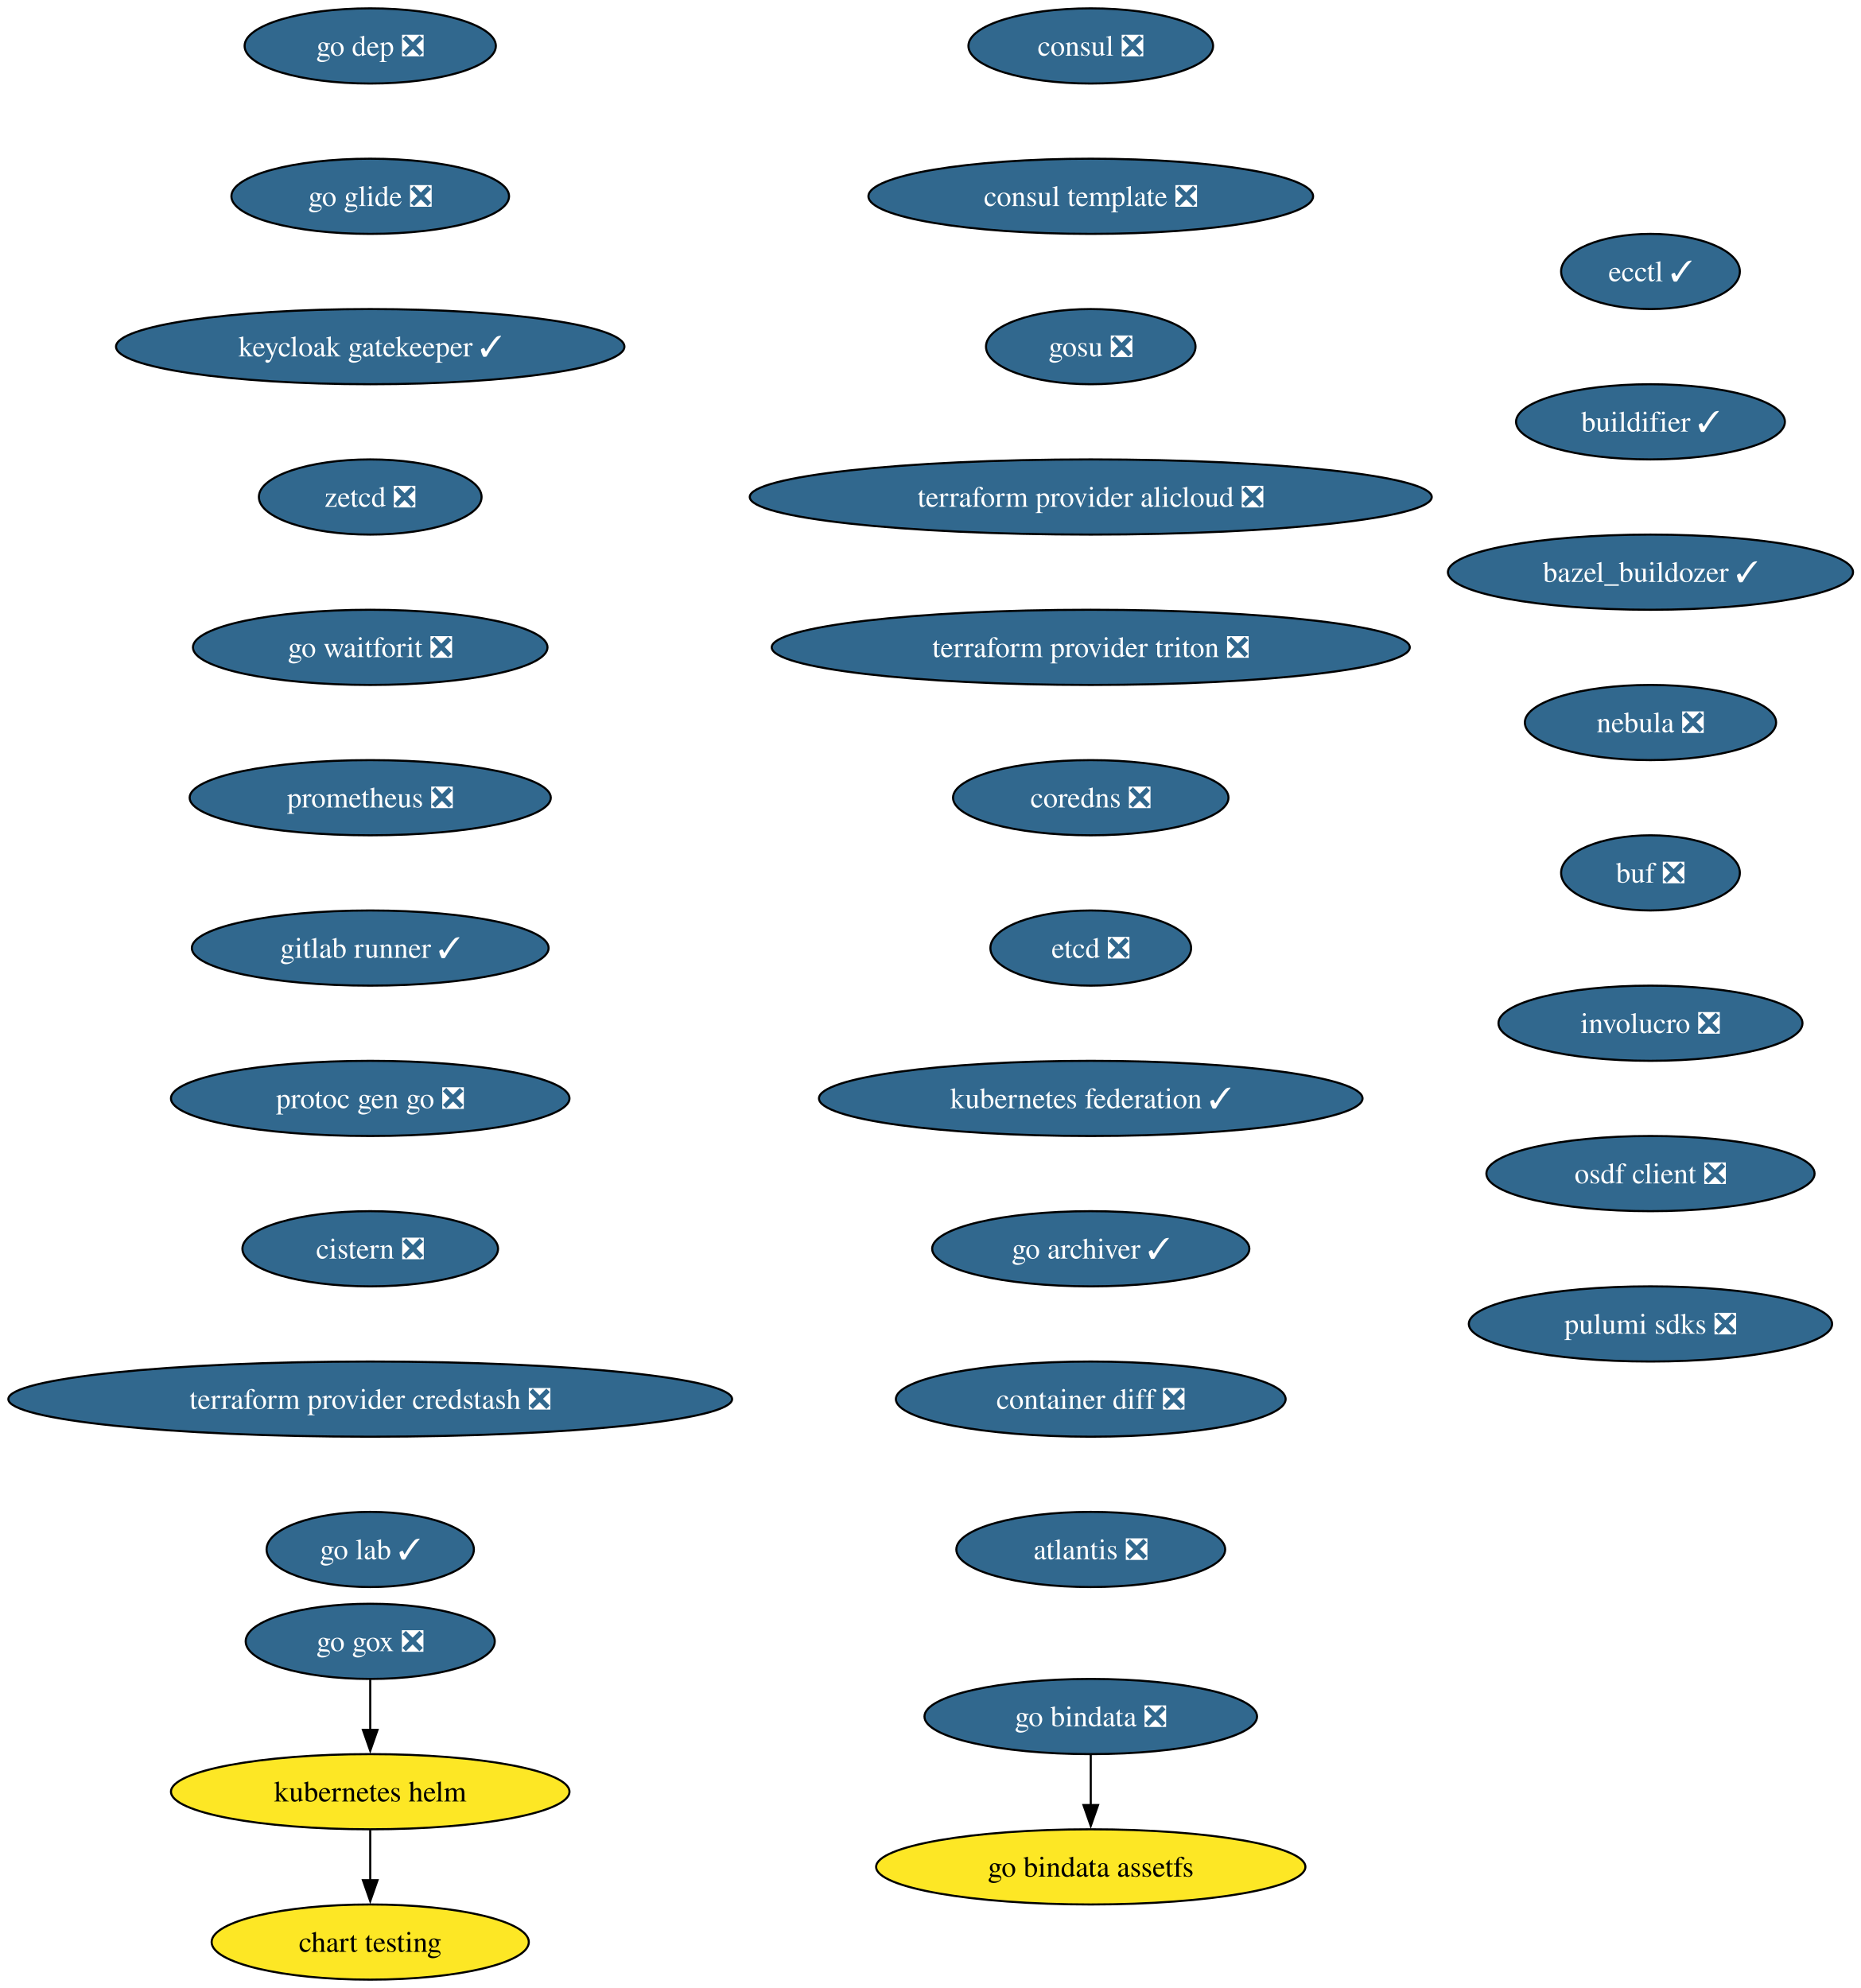
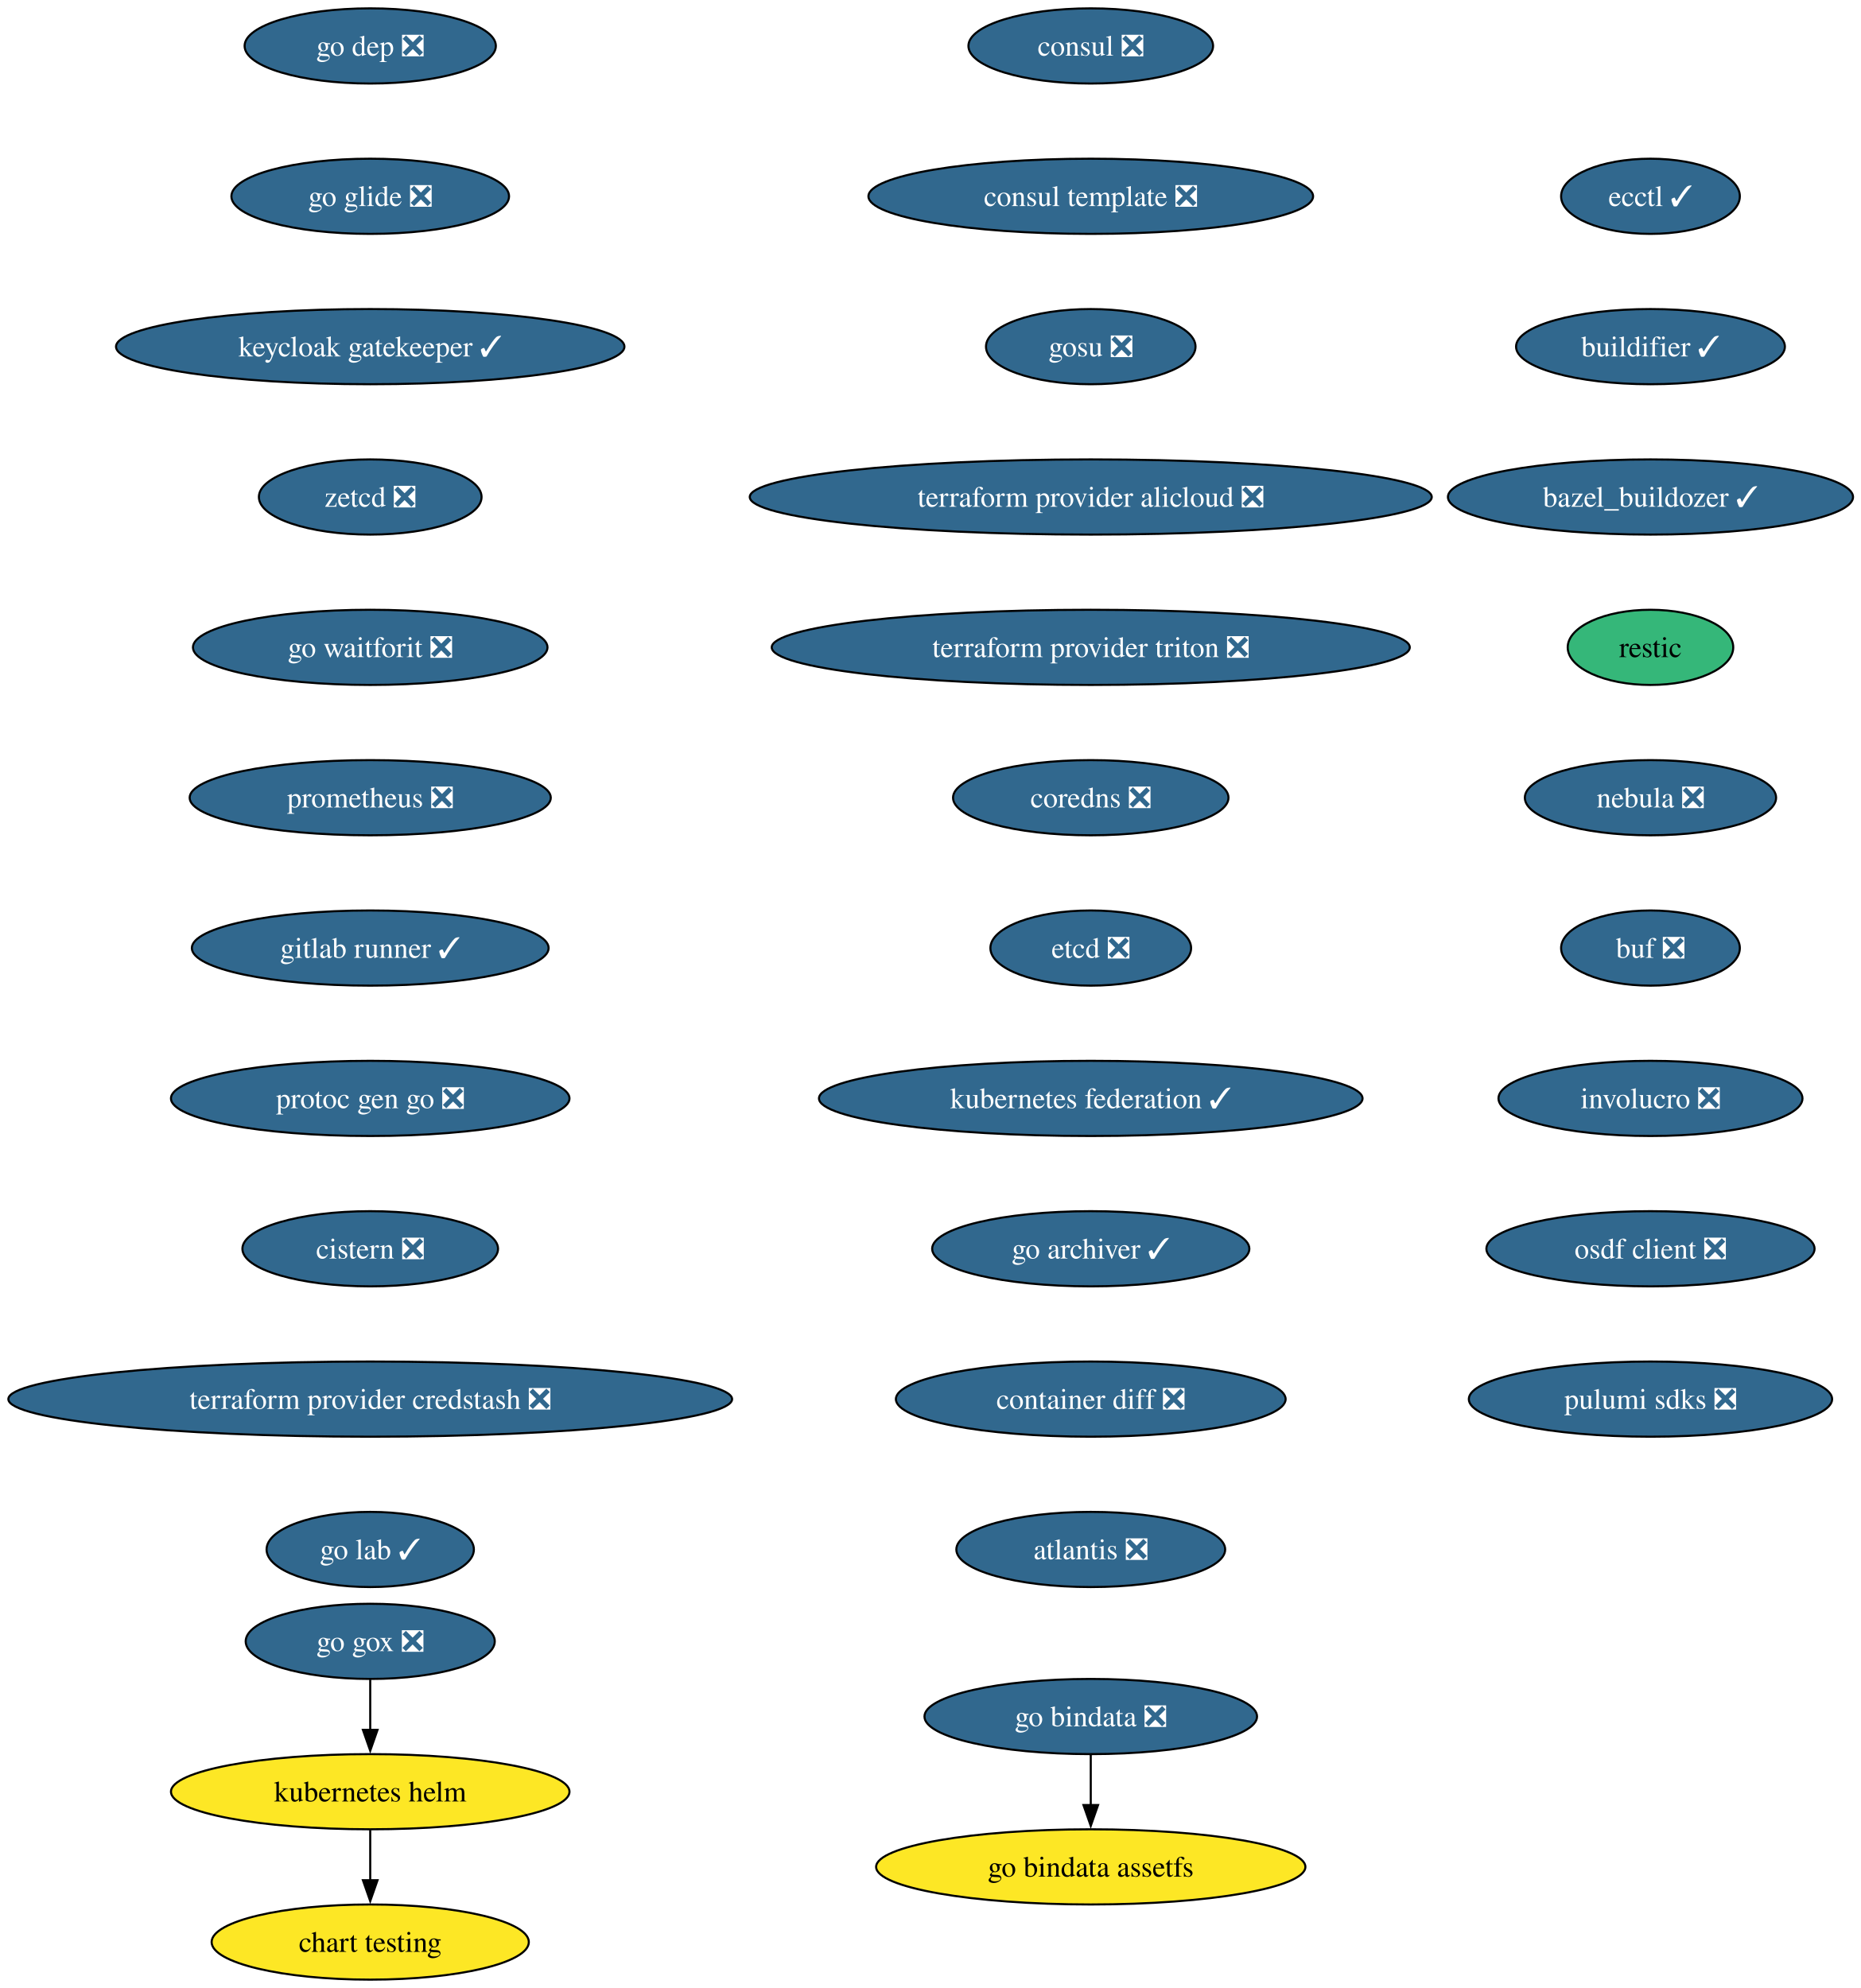
<svg xmlns="http://www.w3.org/2000/svg" xmlns:xlink="http://www.w3.org/1999/xlink" width="891pt" height="952pt" viewBox="0.00 0.00 891.00 952.00">
  <g id="graph0" class="graph" transform="scale(1 1) rotate(0) translate(4 948)">
    <polygon fill="white" stroke="none" points="-4,4 -4,-948 887.25,-948 887.25,4 -4,4" />
    <g id="node1" class="node">
      <g id="a_node1">
        <a xlink:href="https://github.com/conda-forge/consul-feedstock/pull/52" xlink:title="consul ❎">
          <ellipse fill="#31688e" stroke="black" cx="518.27" cy="-926" rx="58.57" ry="18" />
          <text xml:space="preserve" text-anchor="middle" x="518.27" y="-921.33" font-family="Times,serif" font-size="14.00" fill="white">consul ❎</text>
        </a>
      </g>
    </g>
    <g id="node2" class="node">
      <g id="a_node2">
        <a xlink:href="https://github.com/conda-forge/consul-template-feedstock/pull/16" xlink:title="consul template ❎">
          <ellipse fill="#31688e" stroke="black" cx="518.27" cy="-854" rx="106.45" ry="18" />
          <text xml:space="preserve" text-anchor="middle" x="518.27" y="-849.33" font-family="Times,serif" font-size="14.00" fill="white">consul template ❎</text>
        </a>
      </g>
    </g>
    <g id="node3" class="node">
      <g id="a_node3">
        <a xlink:href="https://github.com/conda-forge/gosu-feedstock/pull/18" xlink:title="gosu ❎">
          <ellipse fill="#31688e" stroke="black" cx="518.27" cy="-782" rx="50.16" ry="18" />
          <text xml:space="preserve" text-anchor="middle" x="518.27" y="-777.33" font-family="Times,serif" font-size="14.00" fill="white">gosu ❎</text>
        </a>
      </g>
    </g>
    <g id="node4" class="node">
      <g id="a_node4">
        <a xlink:href="https://github.com/conda-forge/terraform-provider-alicloud-feedstock/pull/84" xlink:title="terraform provider alicloud ❎">
          <ellipse fill="#31688e" stroke="black" cx="518.27" cy="-710" rx="163.27" ry="18" />
          <text xml:space="preserve" text-anchor="middle" x="518.27" y="-705.33" font-family="Times,serif" font-size="14.00" fill="white">terraform provider alicloud ❎</text>
        </a>
      </g>
    </g>
    <g id="node5" class="node">
      <g id="a_node5">
        <a xlink:href="https://github.com/conda-forge/terraform-provider-triton-feedstock/pull/13" xlink:title="terraform provider triton ❎">
          <ellipse fill="#31688e" stroke="black" cx="518.27" cy="-638" rx="152.75" ry="18" />
          <text xml:space="preserve" text-anchor="middle" x="518.27" y="-633.33" font-family="Times,serif" font-size="14.00" fill="white">terraform provider triton ❎</text>
        </a>
      </g>
    </g>
    <g id="node6" class="node">
      <g id="a_node6">
        <a xlink:href="https://github.com/conda-forge/coredns-feedstock/pull/34" xlink:title="coredns ❎">
          <ellipse fill="#31688e" stroke="black" cx="518.27" cy="-566" rx="65.94" ry="18" />
          <text xml:space="preserve" text-anchor="middle" x="518.27" y="-561.33" font-family="Times,serif" font-size="14.00" fill="white">coredns ❎</text>
        </a>
      </g>
    </g>
    <g id="node7" class="node">
      <g id="a_node7">
        <a xlink:href="https://github.com/conda-forge/etcd-feedstock/pull/43" xlink:title="etcd ❎">
          <ellipse fill="#31688e" stroke="black" cx="518.27" cy="-494" rx="48.05" ry="18" />
          <text xml:space="preserve" text-anchor="middle" x="518.27" y="-489.32" font-family="Times,serif" font-size="14.00" fill="white">etcd ❎</text>
        </a>
      </g>
    </g>
    <g id="node8" class="node">
      <g id="a_node8">
        <a xlink:href="https://github.com/conda-forge/kubernetes-federation-feedstock/pull/6" xlink:title="kubernetes federation ✓">
          <ellipse fill="#31688e" stroke="black" cx="518.27" cy="-422" rx="130.13" ry="18" />
          <text xml:space="preserve" text-anchor="middle" x="518.27" y="-417.32" font-family="Times,serif" font-size="14.00" fill="white">kubernetes federation ✓</text>
        </a>
      </g>
    </g>
    <g id="node11" class="node">
      <g id="a_node11">
        <a xlink:href="https://github.com/conda-forge/go-archiver-feedstock/pull/19" xlink:title="go archiver ✓">
          <ellipse fill="#31688e" stroke="black" cx="518.27" cy="-350" rx="75.94" ry="18" />
          <text xml:space="preserve" text-anchor="middle" x="518.27" y="-345.32" font-family="Times,serif" font-size="14.00" fill="white">go archiver ✓</text>
        </a>
      </g>
    </g>
    <g id="node9" class="node">
      <g id="a_node9">
        <a xlink:href="https://github.com/conda-forge/kubernetes-helm-feedstock" xlink:title="kubernetes helm">
          <ellipse fill="#fde725" stroke="black" cx="173.27" cy="-90" rx="95.4" ry="18" />
          <text xml:space="preserve" text-anchor="middle" x="173.27" y="-85.33" font-family="Times,serif" font-size="14.00">kubernetes helm</text>
        </a>
      </g>
    </g>
    <g id="node10" class="node">
      <g id="a_node10">
        <a xlink:href="https://github.com/conda-forge/chart-testing-feedstock" xlink:title="chart testing">
          <ellipse fill="#fde725" stroke="black" cx="173.27" cy="-18" rx="75.94" ry="18" />
          <text xml:space="preserve" text-anchor="middle" x="173.27" y="-13.32" font-family="Times,serif" font-size="14.00">chart testing</text>
        </a>
      </g>
    </g>
    <g id="edge8" class="edge">
      <path fill="none" stroke="black" d="M173.27,-71.7C173.27,-64.41 173.27,-55.73 173.27,-47.54" />
      <polygon fill="black" stroke="black" points="176.77,-47.62 173.27,-37.62 169.77,-47.62 176.77,-47.62" />
    </g>
    <g id="node12" class="node">
      <g id="a_node12">
        <a xlink:href="https://github.com/conda-forge/container-diff-feedstock/pull/12" xlink:title="container diff ❎">
          <ellipse fill="#31688e" stroke="black" cx="518.27" cy="-278" rx="93.3" ry="18" />
          <text xml:space="preserve" text-anchor="middle" x="518.27" y="-273.32" font-family="Times,serif" font-size="14.00" fill="white">container diff ❎</text>
        </a>
      </g>
    </g>
    <g id="node13" class="node">
      <g id="a_node13">
        <a xlink:href="https://github.com/conda-forge/atlantis-feedstock/pull/25" xlink:title="atlantis ❎">
          <ellipse fill="#31688e" stroke="black" cx="518.27" cy="-206" rx="64.36" ry="18" />
          <text xml:space="preserve" text-anchor="middle" x="518.27" y="-201.32" font-family="Times,serif" font-size="14.00" fill="white">atlantis ❎</text>
        </a>
      </g>
    </g>
    <g id="node14" class="node">
      <g id="a_node14">
        <a xlink:href="https://github.com/conda-forge/go-dep-feedstock/pull/14" xlink:title="go dep ❎">
          <ellipse fill="#31688e" stroke="black" cx="173.27" cy="-926" rx="60.15" ry="18" />
          <text xml:space="preserve" text-anchor="middle" x="173.27" y="-921.33" font-family="Times,serif" font-size="14.00" fill="white">go dep ❎</text>
        </a>
      </g>
    </g>
    <g id="node15" class="node">
      <g id="a_node15">
        <a xlink:href="https://github.com/conda-forge/go-glide-feedstock/pull/3" xlink:title="go glide ❎">
          <ellipse fill="#31688e" stroke="black" cx="173.27" cy="-854" rx="66.47" ry="18" />
          <text xml:space="preserve" text-anchor="middle" x="173.27" y="-849.33" font-family="Times,serif" font-size="14.00" fill="white">go glide ❎</text>
        </a>
      </g>
    </g>
    <g id="node17" class="node">
      <g id="a_node17">
        <a xlink:href="https://github.com/conda-forge/keycloak-gatekeeper-feedstock/pull/11" xlink:title="keycloak gatekeeper ✓">
          <ellipse fill="#31688e" stroke="black" cx="173.27" cy="-782" rx="121.71" ry="18" />
          <text xml:space="preserve" text-anchor="middle" x="173.27" y="-777.33" font-family="Times,serif" font-size="14.00" fill="white">keycloak gatekeeper ✓</text>
        </a>
      </g>
    </g>
    <g id="node16" class="node">
      <g id="a_node16">
        <a xlink:href="https://github.com/conda-forge/go-gox-feedstock/pull/2" xlink:title="go gox ❎">
          <ellipse fill="#31688e" stroke="black" cx="173.27" cy="-162" rx="59.63" ry="18" />
          <text xml:space="preserve" text-anchor="middle" x="173.27" y="-157.32" font-family="Times,serif" font-size="14.00" fill="white">go gox ❎</text>
        </a>
      </g>
    </g>
    <g id="edge13" class="edge">
      <path fill="none" stroke="black" d="M173.27,-143.7C173.27,-136.41 173.27,-127.73 173.27,-119.54" />
      <polygon fill="black" stroke="black" points="176.77,-119.62 173.27,-109.62 169.77,-119.62 176.77,-119.62" />
    </g>
    <g id="node20" class="node">
      <g id="a_node20">
        <a xlink:href="https://github.com/conda-forge/zetcd-feedstock/pull/5" xlink:title="zetcd ❎">
          <ellipse fill="#31688e" stroke="black" cx="173.27" cy="-710" rx="53.31" ry="18" />
          <text xml:space="preserve" text-anchor="middle" x="173.27" y="-705.33" font-family="Times,serif" font-size="14.00" fill="white">zetcd ❎</text>
        </a>
      </g>
    </g>
    <g id="node18" class="node">
      <g id="a_node18">
        <a xlink:href="https://github.com/conda-forge/go-bindata-feedstock/pull/2" xlink:title="go bindata ❎">
          <ellipse fill="#31688e" stroke="black" cx="518.27" cy="-126" rx="79.62" ry="18" />
          <text xml:space="preserve" text-anchor="middle" x="518.27" y="-121.33" font-family="Times,serif" font-size="14.00" fill="white">go bindata ❎</text>
        </a>
      </g>
    </g>
    <g id="node19" class="node">
      <g id="a_node19">
        <a xlink:href="https://github.com/conda-forge/go-bindata-assetfs-feedstock" xlink:title="go bindata assetfs">
          <ellipse fill="#fde725" stroke="black" cx="518.27" cy="-54" rx="102.77" ry="18" />
          <text xml:space="preserve" text-anchor="middle" x="518.27" y="-49.33" font-family="Times,serif" font-size="14.00">go bindata assetfs</text>
        </a>
      </g>
    </g>
    <g id="edge15" class="edge">
      <path fill="none" stroke="black" d="M518.27,-107.7C518.27,-100.41 518.27,-91.73 518.27,-83.54" />
      <polygon fill="black" stroke="black" points="521.77,-83.62 518.27,-73.62 514.77,-83.62 521.77,-83.62" />
    </g>
    <g id="node21" class="node">
      <g id="a_node21">
        <a xlink:href="https://github.com/conda-forge/go-waitforit-feedstock/pull/2" xlink:title="go waitforit ❎">
          <ellipse fill="#31688e" stroke="black" cx="173.27" cy="-638" rx="84.88" ry="18" />
          <text xml:space="preserve" text-anchor="middle" x="173.27" y="-633.33" font-family="Times,serif" font-size="14.00" fill="white">go waitforit ❎</text>
        </a>
      </g>
    </g>
    <g id="node22" class="node">
      <g id="a_node22">
        <a xlink:href="https://github.com/conda-forge/prometheus-feedstock/pull/62" xlink:title="prometheus ❎">
          <ellipse fill="#31688e" stroke="black" cx="173.27" cy="-566" rx="86.46" ry="18" />
          <text xml:space="preserve" text-anchor="middle" x="173.27" y="-561.33" font-family="Times,serif" font-size="14.00" fill="white">prometheus ❎</text>
        </a>
      </g>
    </g>
    <g id="node23" class="node">
      <g id="a_node23">
        <a xlink:href="https://github.com/conda-forge/gitlab-runner-feedstock/pull/11" xlink:title="gitlab runner ✓">
          <ellipse fill="#31688e" stroke="black" cx="173.27" cy="-494" rx="85.41" ry="18" />
          <text xml:space="preserve" text-anchor="middle" x="173.27" y="-489.32" font-family="Times,serif" font-size="14.00" fill="white">gitlab runner ✓</text>
        </a>
      </g>
    </g>
    <g id="node24" class="node">
      <g id="a_node24">
        <a xlink:href="https://github.com/conda-forge/protoc-gen-go-feedstock/pull/18" xlink:title="protoc gen go ❎">
          <ellipse fill="#31688e" stroke="black" cx="173.27" cy="-422" rx="95.4" ry="18" />
          <text xml:space="preserve" text-anchor="middle" x="173.27" y="-417.32" font-family="Times,serif" font-size="14.00" fill="white">protoc gen go ❎</text>
        </a>
      </g>
    </g>
    <g id="node25" class="node">
      <g id="a_node25">
        <a xlink:href="https://github.com/conda-forge/cistern-feedstock/pull/2" xlink:title="cistern ❎">
          <ellipse fill="#31688e" stroke="black" cx="173.27" cy="-350" rx="61.2" ry="18" />
          <text xml:space="preserve" text-anchor="middle" x="173.27" y="-345.32" font-family="Times,serif" font-size="14.00" fill="white">cistern ❎</text>
        </a>
      </g>
    </g>
    <g id="node26" class="node">
      <g id="a_node26">
        <a xlink:href="https://github.com/conda-forge/terraform-provider-credstash-feedstock/pull/6" xlink:title="terraform provider credstash ❎">
          <ellipse fill="#31688e" stroke="black" cx="173.27" cy="-278" rx="173.27" ry="18" />
          <text xml:space="preserve" text-anchor="middle" x="173.27" y="-273.32" font-family="Times,serif" font-size="14.00" fill="white">terraform provider credstash ❎</text>
        </a>
      </g>
    </g>
    <g id="node27" class="node">
      <g id="a_node27">
        <a xlink:href="https://github.com/conda-forge/go-lab-feedstock/pull/6" xlink:title="go lab ✓">
          <ellipse fill="#31688e" stroke="black" cx="173.27" cy="-206" rx="49.63" ry="18" />
          <text xml:space="preserve" text-anchor="middle" x="173.27" y="-201.32" font-family="Times,serif" font-size="14.00" fill="white">go lab ✓</text>
        </a>
      </g>
    </g>
    <g id="node28" class="node">
      <g id="a_node28">
        <a xlink:href="https://github.com/conda-forge/ecctl-feedstock/pull/14" xlink:title="ecctl ✓">
-           <ellipse fill="#31688e" stroke="black" cx="786.27" cy="-818" rx="42.79" ry="18" />
-           <text xml:space="preserve" text-anchor="middle" x="786.27" y="-813.33" font-family="Times,serif" font-size="14.00" fill="white">ecctl ✓</text>
+           <ellipse fill="#31688e" stroke="black" cx="786.27" cy="-854" rx="42.79" ry="18" />
+           <text xml:space="preserve" text-anchor="middle" x="786.27" y="-849.33" font-family="Times,serif" font-size="14.00" fill="white">ecctl ✓</text>
        </a>
      </g>
    </g>
    <g id="node29" class="node">
      <g id="a_node29">
        <a xlink:href="https://github.com/conda-forge/buildifier-feedstock/pull/33" xlink:title="buildifier ✓">
-           <ellipse fill="#31688e" stroke="black" cx="786.27" cy="-746" rx="64.36" ry="18" />
-           <text xml:space="preserve" text-anchor="middle" x="786.27" y="-741.33" font-family="Times,serif" font-size="14.00" fill="white">buildifier ✓</text>
+           <ellipse fill="#31688e" stroke="black" cx="786.27" cy="-782" rx="64.36" ry="18" />
+           <text xml:space="preserve" text-anchor="middle" x="786.27" y="-777.33" font-family="Times,serif" font-size="14.00" fill="white">buildifier ✓</text>
        </a>
      </g>
    </g>
    <g id="node30" class="node">
      <g id="a_node30">
        <a xlink:href="https://github.com/conda-forge/bazel_buildozer-feedstock/pull/14" xlink:title="bazel_buildozer ✓">
-           <ellipse fill="#31688e" stroke="black" cx="786.27" cy="-674" rx="96.98" ry="18" />
-           <text xml:space="preserve" text-anchor="middle" x="786.27" y="-669.33" font-family="Times,serif" font-size="14.00" fill="white">bazel_buildozer ✓</text>
+           <ellipse fill="#31688e" stroke="black" cx="786.27" cy="-710" rx="96.98" ry="18" />
+           <text xml:space="preserve" text-anchor="middle" x="786.27" y="-705.33" font-family="Times,serif" font-size="14.00" fill="white">bazel_buildozer ✓</text>
        </a>
      </g>
    </g>
    <g id="node31" class="node">
      <g id="a_node31">
-         <a xlink:href="https://github.com/conda-forge/nebula-feedstock/pull/7" xlink:title="nebula ❎">
-           <ellipse fill="#31688e" stroke="black" cx="786.27" cy="-602" rx="60.15" ry="18" />
-           <text xml:space="preserve" text-anchor="middle" x="786.27" y="-597.33" font-family="Times,serif" font-size="14.00" fill="white">nebula ❎</text>
+         <a xlink:href="https://github.com/conda-forge/restic-feedstock" xlink:title="restic">
+           <ellipse fill="#35b779" stroke="black" cx="786.27" cy="-638" rx="39.63" ry="18" />
+           <text xml:space="preserve" text-anchor="middle" x="786.27" y="-633.33" font-family="Times,serif" font-size="14.00">restic</text>
        </a>
      </g>
    </g>
    <g id="node32" class="node">
      <g id="a_node32">
-         <a xlink:href="https://github.com/conda-forge/buf-feedstock/pull/44" xlink:title="buf ❎">
-           <ellipse fill="#31688e" stroke="black" cx="786.27" cy="-530" rx="42.79" ry="18" />
-           <text xml:space="preserve" text-anchor="middle" x="786.27" y="-525.33" font-family="Times,serif" font-size="14.00" fill="white">buf ❎</text>
+         <a xlink:href="https://github.com/conda-forge/nebula-feedstock/pull/7" xlink:title="nebula ❎">
+           <ellipse fill="#31688e" stroke="black" cx="786.27" cy="-566" rx="60.15" ry="18" />
+           <text xml:space="preserve" text-anchor="middle" x="786.27" y="-561.33" font-family="Times,serif" font-size="14.00" fill="white">nebula ❎</text>
        </a>
      </g>
    </g>
    <g id="node33" class="node">
      <g id="a_node33">
-         <a xlink:href="https://github.com/conda-forge/involucro-feedstock/pull/3" xlink:title="involucro ❎">
-           <ellipse fill="#31688e" stroke="black" cx="786.27" cy="-458" rx="72.78" ry="18" />
-           <text xml:space="preserve" text-anchor="middle" x="786.27" y="-453.32" font-family="Times,serif" font-size="14.00" fill="white">involucro ❎</text>
+         <a xlink:href="https://github.com/conda-forge/buf-feedstock/pull/44" xlink:title="buf ❎">
+           <ellipse fill="#31688e" stroke="black" cx="786.27" cy="-494" rx="42.79" ry="18" />
+           <text xml:space="preserve" text-anchor="middle" x="786.27" y="-489.32" font-family="Times,serif" font-size="14.00" fill="white">buf ❎</text>
        </a>
      </g>
    </g>
    <g id="node34" class="node">
      <g id="a_node34">
-         <a xlink:href="https://github.com/conda-forge/osdf-client-feedstock/pull/3" xlink:title="osdf client ❎">
-           <ellipse fill="#31688e" stroke="black" cx="786.27" cy="-386" rx="78.57" ry="18" />
-           <text xml:space="preserve" text-anchor="middle" x="786.27" y="-381.32" font-family="Times,serif" font-size="14.00" fill="white">osdf client ❎</text>
+         <a xlink:href="https://github.com/conda-forge/involucro-feedstock/pull/3" xlink:title="involucro ❎">
+           <ellipse fill="#31688e" stroke="black" cx="786.27" cy="-422" rx="72.78" ry="18" />
+           <text xml:space="preserve" text-anchor="middle" x="786.27" y="-417.32" font-family="Times,serif" font-size="14.00" fill="white">involucro ❎</text>
        </a>
      </g>
    </g>
    <g id="node35" class="node">
      <g id="a_node35">
+         <a xlink:href="https://github.com/conda-forge/osdf-client-feedstock/pull/3" xlink:title="osdf client ❎">
+           <ellipse fill="#31688e" stroke="black" cx="786.27" cy="-350" rx="78.57" ry="18" />
+           <text xml:space="preserve" text-anchor="middle" x="786.27" y="-345.32" font-family="Times,serif" font-size="14.00" fill="white">osdf client ❎</text>
+         </a>
+       </g>
+     </g>
+     <g id="node36" class="node">
+       <g id="a_node36">
        <a xlink:href="https://github.com/conda-forge/pulumi-sdks-feedstock/pull/32" xlink:title="pulumi sdks ❎">
-           <ellipse fill="#31688e" stroke="black" cx="786.27" cy="-314" rx="86.98" ry="18" />
-           <text xml:space="preserve" text-anchor="middle" x="786.27" y="-309.32" font-family="Times,serif" font-size="14.00" fill="white">pulumi sdks ❎</text>
+           <ellipse fill="#31688e" stroke="black" cx="786.27" cy="-278" rx="86.98" ry="18" />
+           <text xml:space="preserve" text-anchor="middle" x="786.27" y="-273.32" font-family="Times,serif" font-size="14.00" fill="white">pulumi sdks ❎</text>
        </a>
      </g>
    </g>
  </g>
</svg>
